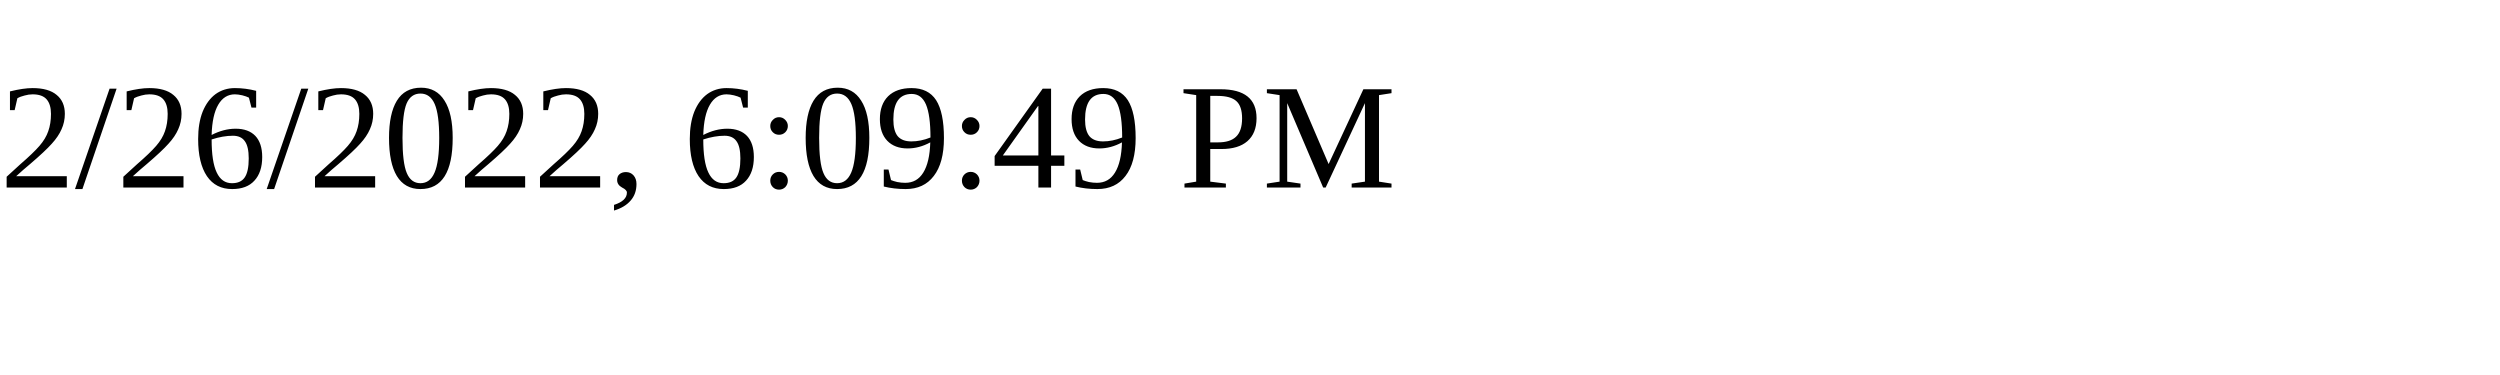
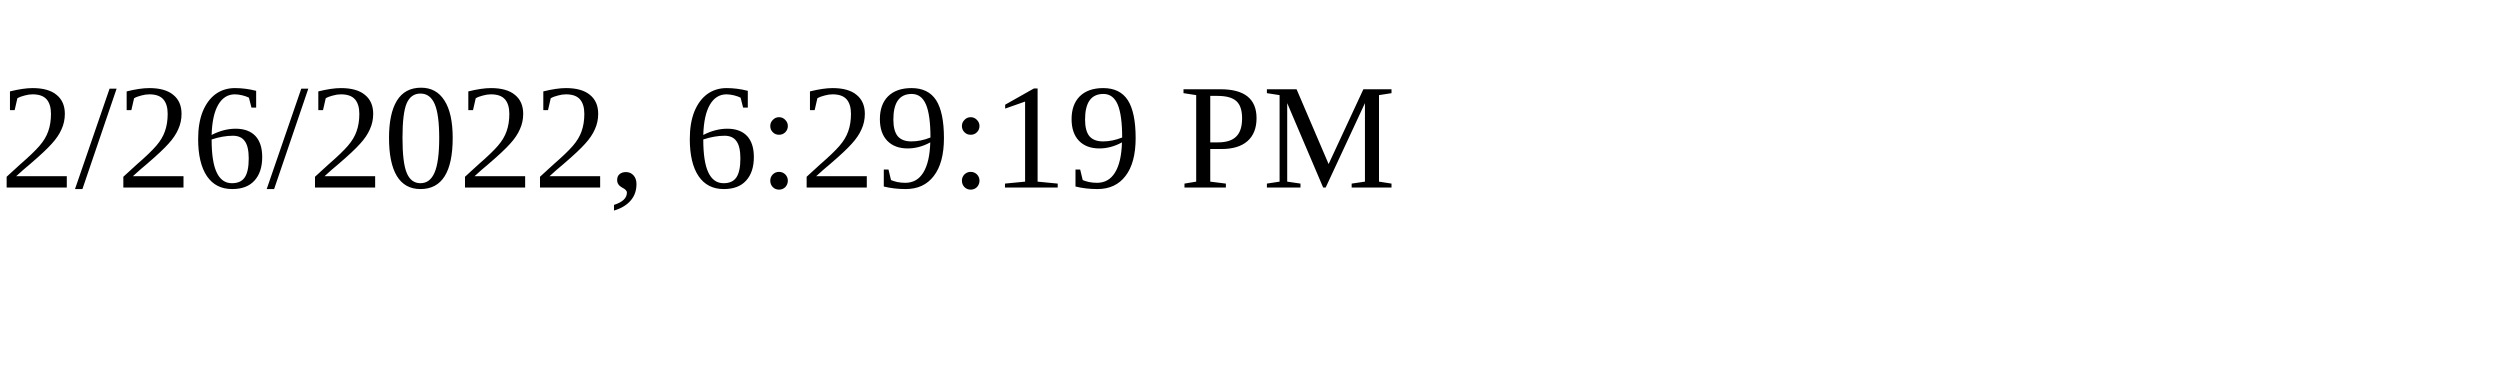
<svg xmlns="http://www.w3.org/2000/svg" height="30" width="200">
-   <text x="0" y="15">2/26/2022, 6:09:49 PM</text>
+   <text x="0" y="15">2/26/2022, 6:29:19 PM</text>
</svg>
